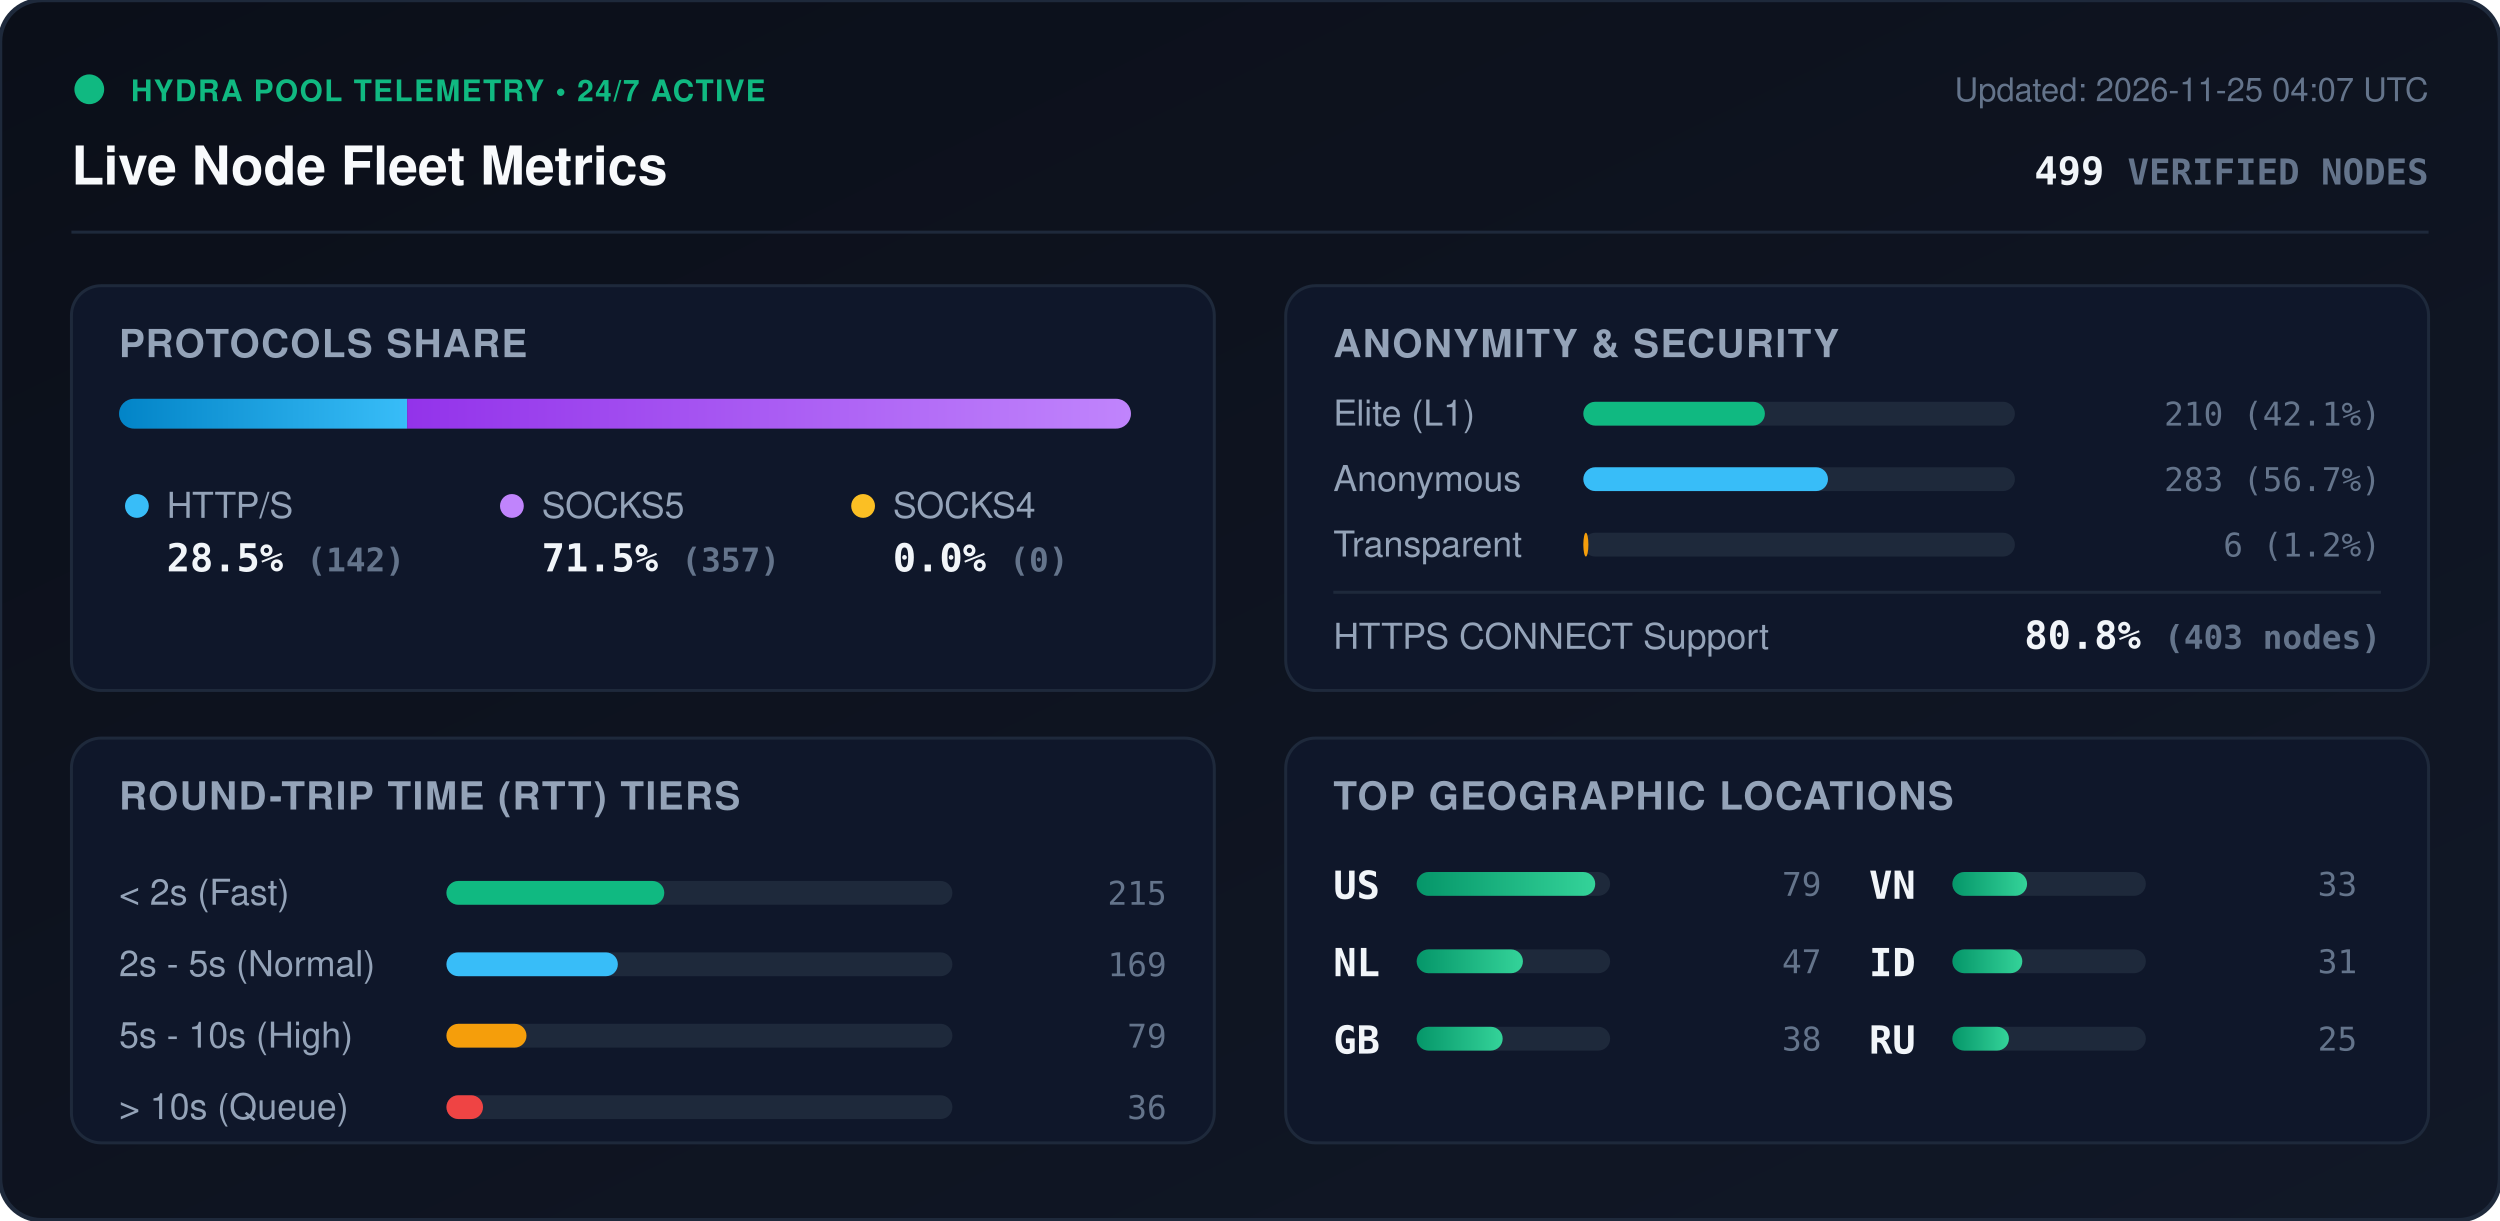
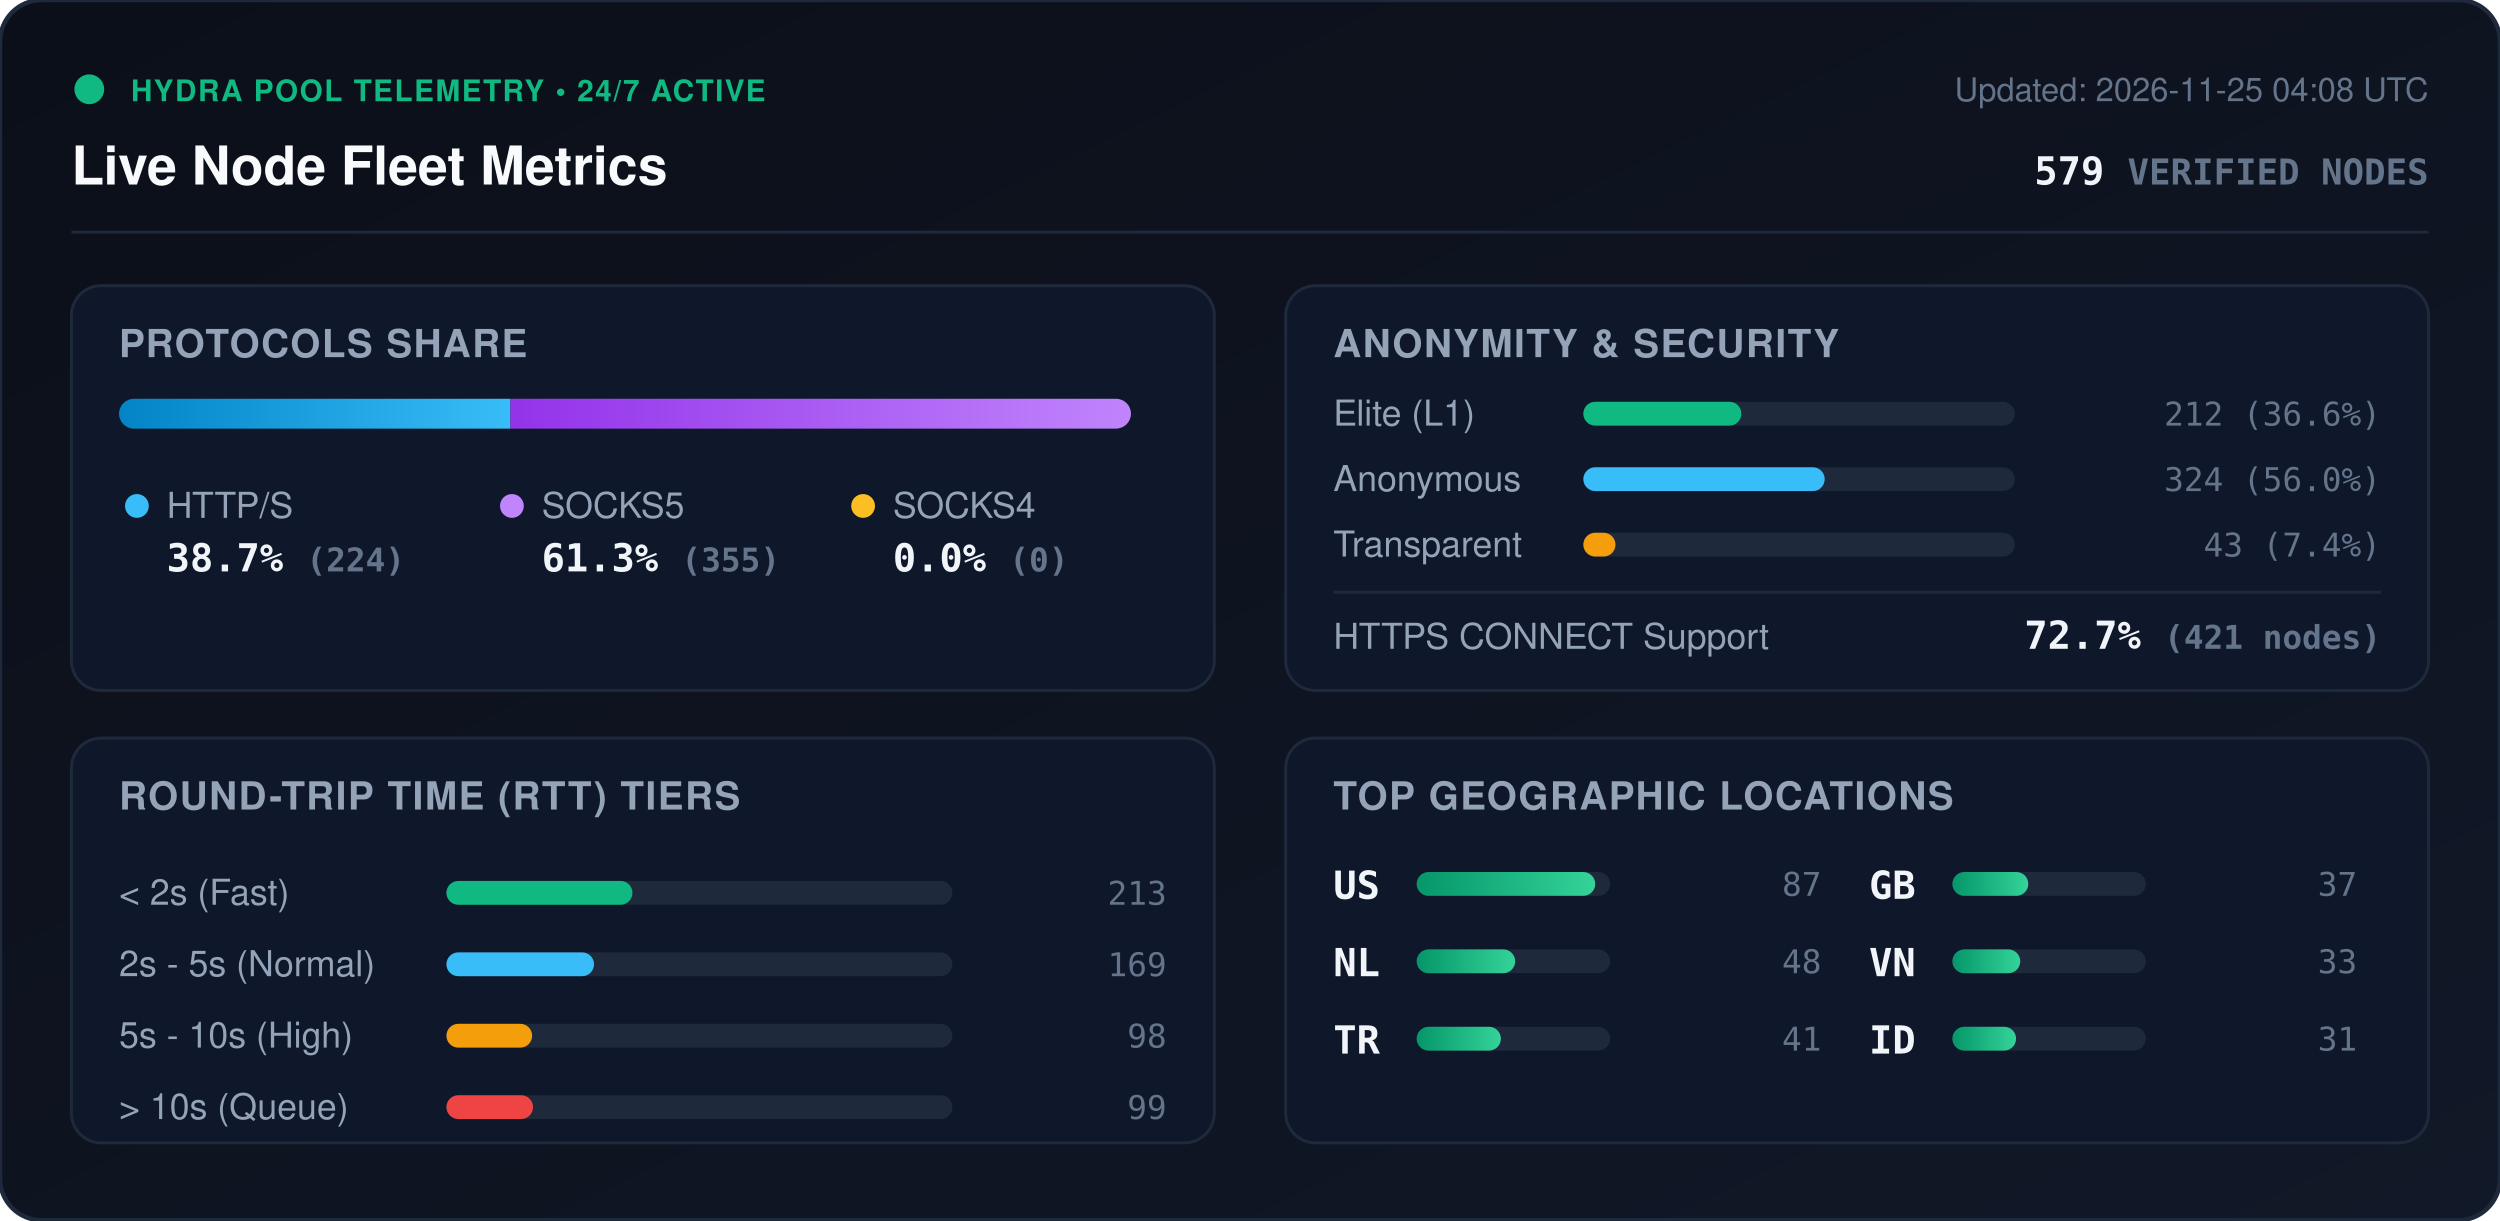
<svg xmlns="http://www.w3.org/2000/svg" viewBox="0 0 840 410" width="840" height="410" style="max-width: 100%; height: auto;">
  <defs>
    <linearGradient id="bg" x1="0%" y1="0%" x2="100%" y2="100%">
      <stop offset="0%" stop-color="#0b0f19" />
      <stop offset="100%" stop-color="#111827" />
    </linearGradient>
    <linearGradient id="bar-http" x1="0%" y1="0%" x2="100%" y2="0%">
      <stop offset="0%" stop-color="#0284c7" />
      <stop offset="100%" stop-color="#38bdf8" />
    </linearGradient>
    <linearGradient id="bar-socks5" x1="0%" y1="0%" x2="100%" y2="0%">
      <stop offset="0%" stop-color="#9333ea" />
      <stop offset="100%" stop-color="#c084fc" />
    </linearGradient>
    <linearGradient id="bar-socks4" x1="0%" y1="0%" x2="100%" y2="0%">
      <stop offset="0%" stop-color="#d97706" />
      <stop offset="100%" stop-color="#fbbf24" />
    </linearGradient>
    <linearGradient id="bar-green" x1="0%" y1="0%" x2="100%" y2="0%">
      <stop offset="0%" stop-color="#059669" />
      <stop offset="100%" stop-color="#34d399" />
    </linearGradient>
    <clipPath id="prog-track-clip">
      <rect width="340.0" height="10" rx="5" />
    </clipPath>
    <style>
      .title { font: 700 18px -apple-system, BlinkMacSystemFont, 'Segoe UI', Helvetica, Arial, sans-serif; fill: #f8fafc; }
      .sub { font: 500 11px -apple-system, BlinkMacSystemFont, 'Segoe UI', Helvetica, Arial, sans-serif; fill: #64748b; }
      .section-hdr { font: 600 13px -apple-system, BlinkMacSystemFont, 'Segoe UI', Helvetica, Arial, sans-serif; fill: #94a3b8; letter-spacing: 0.5px; }
      .metric-val { font: 700 13px -apple-system, BlinkMacSystemFont, 'Segoe UI', Helvetica, Arial, sans-serif; fill: #f1f5f9; }
      .metric-lbl { font: 500 12px -apple-system, BlinkMacSystemFont, 'Segoe UI', Helvetica, Arial, sans-serif; fill: #94a3b8; }
      .badge-txt { font: 700 10px -apple-system, BlinkMacSystemFont, 'Segoe UI', Helvetica, Arial, sans-serif; fill: #10b981; letter-spacing: 0.5px; }
      .mono { font-family: ui-monospace, SFMono-Regular, Menlo, Monaco, Consolas, monospace; }
      .pulse { animation: beacon 2s infinite ease-in-out; }
      @keyframes beacon { 0%, 100% { opacity: 1; } 50% { opacity: 0.35; } }
    </style>
  </defs>
  <rect width="840" height="410" rx="14" fill="url(#bg)" stroke="#1e293b" stroke-width="1.5" />
  <g transform="translate(24, 24)">
    <circle cx="6" cy="6" r="5" fill="#10b981" class="pulse" />
    <text x="20" y="10" class="badge-txt">HYDRA POOL TELEMETRY • 24/7 ACTIVE</text>
    <text x="0" y="38" class="title">Live Node Fleet Metrics</text>
-     <text x="792" y="10" text-anchor="end" class="sub">Updated: 2026-11-25 04:07 UTC</text>
-     <text x="792" y="38" text-anchor="end" class="metric-val mono" fill="#38bdf8">499 <tspan font-size="12" fill="#64748b">VERIFIED NODES</tspan>
+     <text x="792" y="10" text-anchor="end" class="sub">Updated: 2026-11-25 04:08 UTC</text>
+     <text x="792" y="38" text-anchor="end" class="metric-val mono" fill="#38bdf8">579 <tspan font-size="12" fill="#64748b">VERIFIED NODES</tspan>
    </text>
  </g>
  <line x1="24" y1="78" x2="816" y2="78" stroke="#1e293b" stroke-width="1" />
  <g transform="translate(24, 96)">
    <rect width="384" height="136" rx="10" fill="#0f172a" stroke="#1e293b" />
    <text x="16" y="24" class="section-hdr">PROTOCOLS SHARE</text>
    <g transform="translate(16, 38)">
      <rect width="340.0" height="10" rx="5" fill="#1e293b" />
      <g clip-path="url(#prog-track-clip)">
-         <rect x="0" width="96.8" height="10" fill="url(#bar-http)" />
-         <rect x="96.8" width="243.2" height="10" fill="url(#bar-socks5)" />
+         <rect x="0" width="131.5" height="10" fill="url(#bar-http)" />
+         <rect x="131.5" width="208.5" height="10" fill="url(#bar-socks5)" />
        <rect x="340.0" width="0.0" height="10" fill="url(#bar-socks4)" />
      </g>
    </g>
    <g transform="translate(16, 68)">
      <circle cx="6" cy="6" r="4" fill="#38bdf8" />
      <text x="16" y="10" class="metric-lbl">HTTP/S</text>
-       <text x="16" y="28" class="metric-val mono">28.5% <tspan font-size="11" fill="#64748b">(142)</tspan>
+       <text x="16" y="28" class="metric-val mono">38.7% <tspan font-size="11" fill="#64748b">(224)</tspan>
      </text>
      <circle cx="132" cy="6" r="4" fill="#c084fc" />
      <text x="142" y="10" class="metric-lbl">SOCKS5</text>
-       <text x="142" y="28" class="metric-val mono">71.5% <tspan font-size="11" fill="#64748b">(357)</tspan>
+       <text x="142" y="28" class="metric-val mono">61.3% <tspan font-size="11" fill="#64748b">(355)</tspan>
      </text>
      <circle cx="250" cy="6" r="4" fill="#fbbf24" />
      <text x="260" y="10" class="metric-lbl">SOCKS4</text>
      <text x="260" y="28" class="metric-val mono">0.0% <tspan font-size="11" fill="#64748b">(0)</tspan>
      </text>
    </g>
  </g>
  <g transform="translate(432, 96)">
    <rect width="384" height="136" rx="10" fill="#0f172a" stroke="#1e293b" />
    <text x="16" y="24" class="section-hdr">ANONYMITY &amp; SECURITY</text>
    <text x="16" y="47" class="metric-lbl">Elite (L1)</text>
    <rect x="100" y="39" width="145.0" height="8" rx="4" fill="#1e293b" />
-     <rect x="100" y="39" width="61.0" height="8" rx="4" fill="#10b981" />
-     <text x="368" y="47" text-anchor="end" class="mono sub" fill="#e2e8f0">210 (42.1%)</text>
+     <rect x="100" y="39" width="53.1" height="8" rx="4" fill="#10b981" />
+     <text x="368" y="47" text-anchor="end" class="mono sub" fill="#e2e8f0">212 (36.6%)</text>
    <text x="16" y="69" class="metric-lbl">Anonymous</text>
    <rect x="100" y="61" width="145.0" height="8" rx="4" fill="#1e293b" />
-     <rect x="100" y="61" width="82.2" height="8" rx="4" fill="#38bdf8" />
-     <text x="368" y="69" text-anchor="end" class="mono sub" fill="#e2e8f0">283 (56.7%)</text>
+     <rect x="100" y="61" width="81.1" height="8" rx="4" fill="#38bdf8" />
+     <text x="368" y="69" text-anchor="end" class="mono sub" fill="#e2e8f0">324 (56.0%)</text>
    <text x="16" y="91" class="metric-lbl">Transparent</text>
    <rect x="100" y="83" width="145.0" height="8" rx="4" fill="#1e293b" />
-     <rect x="100" y="83" width="1.7" height="8" rx="4" fill="#f59e0b" />
-     <text x="368" y="91" text-anchor="end" class="mono sub" fill="#e2e8f0">6 (1.2%)</text>
+     <rect x="100" y="83" width="10.8" height="8" rx="4" fill="#f59e0b" />
+     <text x="368" y="91" text-anchor="end" class="mono sub" fill="#e2e8f0">43 (7.4%)</text>
    <line x1="16" y1="103" x2="368" y2="103" stroke="#1e293b" stroke-width="1" />
    <text x="16" y="122" class="metric-lbl">HTTPS CONNECT Support</text>
-     <text x="368" y="122" text-anchor="end" class="metric-val mono" fill="#34d399">80.8% <tspan font-size="11" fill="#64748b">(403 nodes)</tspan>
+     <text x="368" y="122" text-anchor="end" class="metric-val mono" fill="#34d399">72.7% <tspan font-size="11" fill="#64748b">(421 nodes)</tspan>
    </text>
  </g>
  <g transform="translate(24, 248)">
    <rect width="384" height="136" rx="10" fill="#0f172a" stroke="#1e293b" />
    <text x="16" y="24" class="section-hdr">ROUND-TRIP TIME (RTT) TIERS</text>
    <g transform="translate(16, 42)">
      <text x="0" y="14" class="metric-lbl">&lt; 2s (Fast)</text>
      <rect x="110" y="6" width="170" height="8" rx="4" fill="#1e293b" />
-       <rect x="110" y="6" width="73.2" height="8" rx="4" fill="#10b981" />
-       <text x="352" y="14" text-anchor="end" class="mono sub">215</text>
+       <rect x="110" y="6" width="62.5" height="8" rx="4" fill="#10b981" />
+       <text x="352" y="14" text-anchor="end" class="mono sub">213</text>
      <text x="0" y="38" class="metric-lbl">2s - 5s (Normal)</text>
      <rect x="110" y="30" width="170" height="8" rx="4" fill="#1e293b" />
-       <rect x="110" y="30" width="57.6" height="8" rx="4" fill="#38bdf8" />
+       <rect x="110" y="30" width="49.6" height="8" rx="4" fill="#38bdf8" />
      <text x="352" y="38" text-anchor="end" class="mono sub">169</text>
      <text x="0" y="62" class="metric-lbl">5s - 10s (High)</text>
      <rect x="110" y="54" width="170" height="8" rx="4" fill="#1e293b" />
-       <rect x="110" y="54" width="26.9" height="8" rx="4" fill="#f59e0b" />
-       <text x="352" y="62" text-anchor="end" class="mono sub">79</text>
+       <rect x="110" y="54" width="28.8" height="8" rx="4" fill="#f59e0b" />
+       <text x="352" y="62" text-anchor="end" class="mono sub">98</text>
      <text x="0" y="86" class="metric-lbl">&gt; 10s (Queue)</text>
      <rect x="110" y="78" width="170" height="8" rx="4" fill="#1e293b" />
-       <rect x="110" y="78" width="12.3" height="8" rx="4" fill="#ef4444" />
-       <text x="352" y="86" text-anchor="end" class="mono sub">36</text>
+       <rect x="110" y="78" width="29.1" height="8" rx="4" fill="#ef4444" />
+       <text x="352" y="86" text-anchor="end" class="mono sub">99</text>
    </g>
  </g>
  <g transform="translate(432, 248)">
    <rect width="384" height="136" rx="10" fill="#0f172a" stroke="#1e293b" />
    <text x="16" y="24" class="section-hdr">TOP GEOGRAPHIC LOCATIONS</text>
    <g transform="translate(16, 42)">
      <g transform="translate(0, 0)">
        <text x="0" y="12" class="mono metric-val" font-size="12">US</text>
        <rect x="28" y="3" width="65" height="8" rx="4" fill="#1e293b" />
        <rect x="28" y="3" width="60.0" height="8" rx="4" fill="url(#bar-green)" />
-         <text x="164" y="11" text-anchor="end" class="mono sub">79</text>
+         <text x="164" y="11" text-anchor="end" class="mono sub">87</text>
      </g>
      <g transform="translate(0, 26)">
        <text x="0" y="12" class="mono metric-val" font-size="12">NL</text>
        <rect x="28" y="3" width="65" height="8" rx="4" fill="#1e293b" />
-         <rect x="28" y="3" width="35.7" height="8" rx="4" fill="url(#bar-green)" />
-         <text x="164" y="11" text-anchor="end" class="mono sub">47</text>
+         <rect x="28" y="3" width="33.1" height="8" rx="4" fill="url(#bar-green)" />
+         <text x="164" y="11" text-anchor="end" class="mono sub">48</text>
      </g>
      <g transform="translate(0, 52)">
+         <text x="0" y="12" class="mono metric-val" font-size="12">TR</text>
+         <rect x="28" y="3" width="65" height="8" rx="4" fill="#1e293b" />
+         <rect x="28" y="3" width="28.3" height="8" rx="4" fill="url(#bar-green)" />
+         <text x="164" y="11" text-anchor="end" class="mono sub">41</text>
+       </g>
+       <g transform="translate(180, 0)">
        <text x="0" y="12" class="mono metric-val" font-size="12">GB</text>
        <rect x="28" y="3" width="65" height="8" rx="4" fill="#1e293b" />
-         <rect x="28" y="3" width="28.9" height="8" rx="4" fill="url(#bar-green)" />
-         <text x="164" y="11" text-anchor="end" class="mono sub">38</text>
+         <rect x="28" y="3" width="25.5" height="8" rx="4" fill="url(#bar-green)" />
+         <text x="164" y="11" text-anchor="end" class="mono sub">37</text>
      </g>
-       <g transform="translate(180, 0)">
+       <g transform="translate(180, 26)">
        <text x="0" y="12" class="mono metric-val" font-size="12">VN</text>
        <rect x="28" y="3" width="65" height="8" rx="4" fill="#1e293b" />
-         <rect x="28" y="3" width="25.1" height="8" rx="4" fill="url(#bar-green)" />
+         <rect x="28" y="3" width="22.8" height="8" rx="4" fill="url(#bar-green)" />
        <text x="164" y="11" text-anchor="end" class="mono sub">33</text>
      </g>
-       <g transform="translate(180, 26)">
+       <g transform="translate(180, 52)">
        <text x="0" y="12" class="mono metric-val" font-size="12">ID</text>
        <rect x="28" y="3" width="65" height="8" rx="4" fill="#1e293b" />
-         <rect x="28" y="3" width="23.5" height="8" rx="4" fill="url(#bar-green)" />
+         <rect x="28" y="3" width="21.4" height="8" rx="4" fill="url(#bar-green)" />
        <text x="164" y="11" text-anchor="end" class="mono sub">31</text>
-       </g>
-       <g transform="translate(180, 52)">
-         <text x="0" y="12" class="mono metric-val" font-size="12">RU</text>
-         <rect x="28" y="3" width="65" height="8" rx="4" fill="#1e293b" />
-         <rect x="28" y="3" width="19.0" height="8" rx="4" fill="url(#bar-green)" />
-         <text x="164" y="11" text-anchor="end" class="mono sub">25</text>
      </g>
    </g>
  </g>
</svg>
